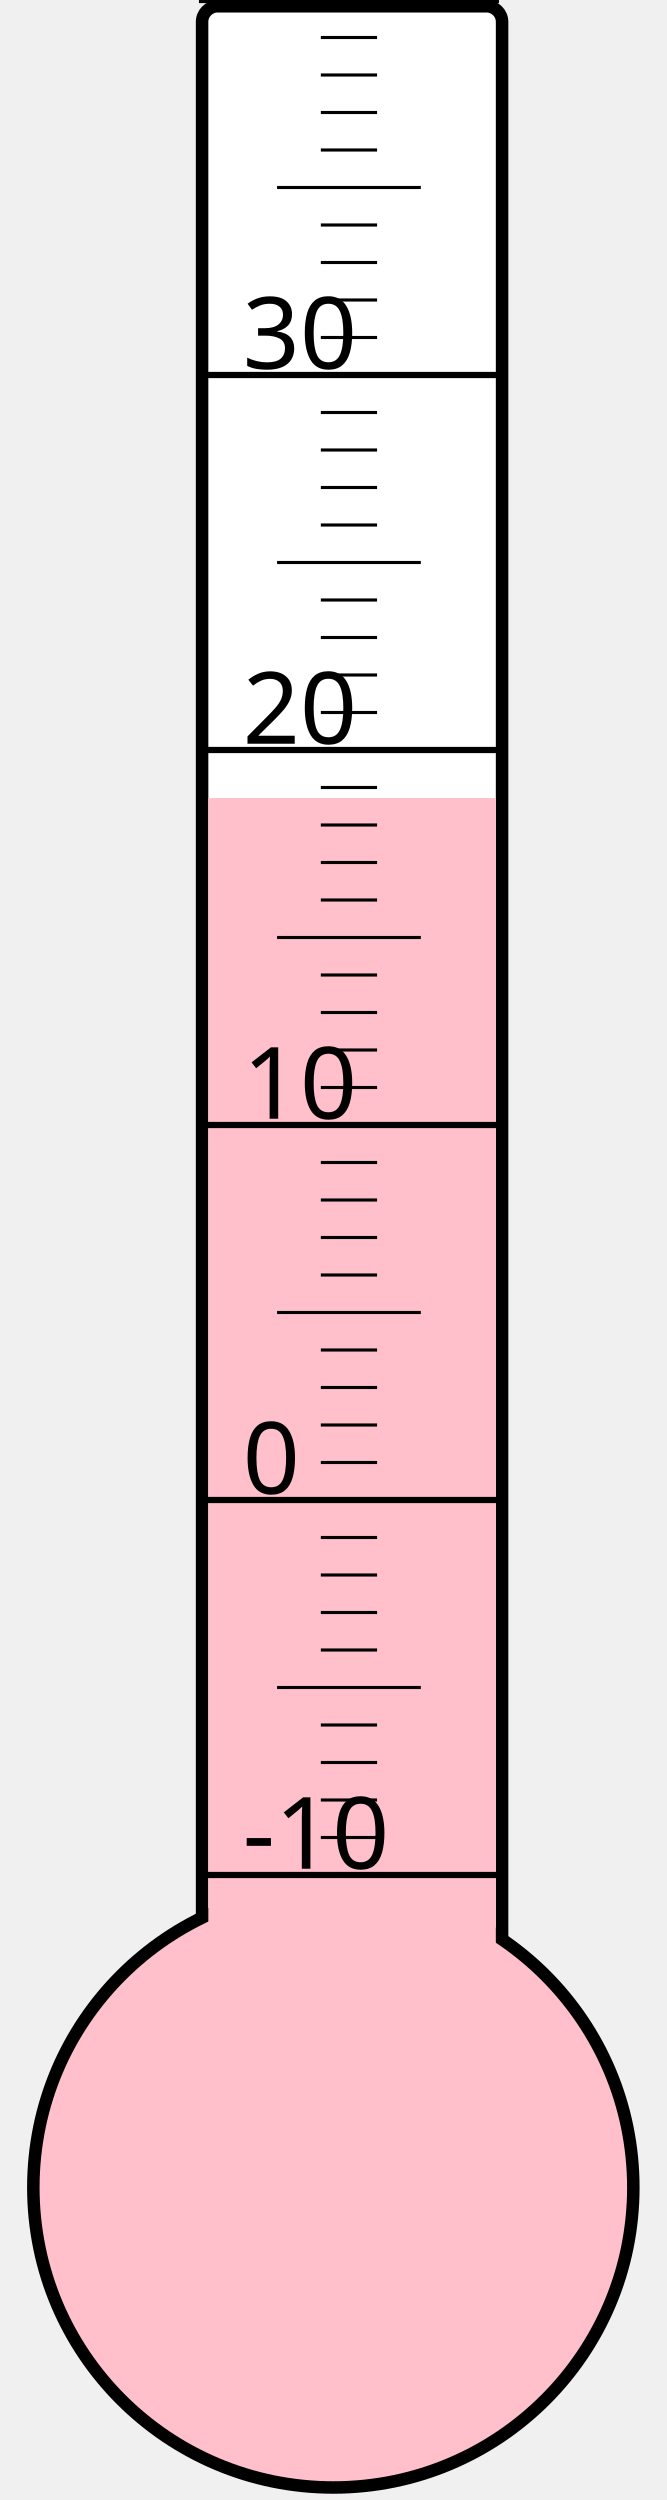
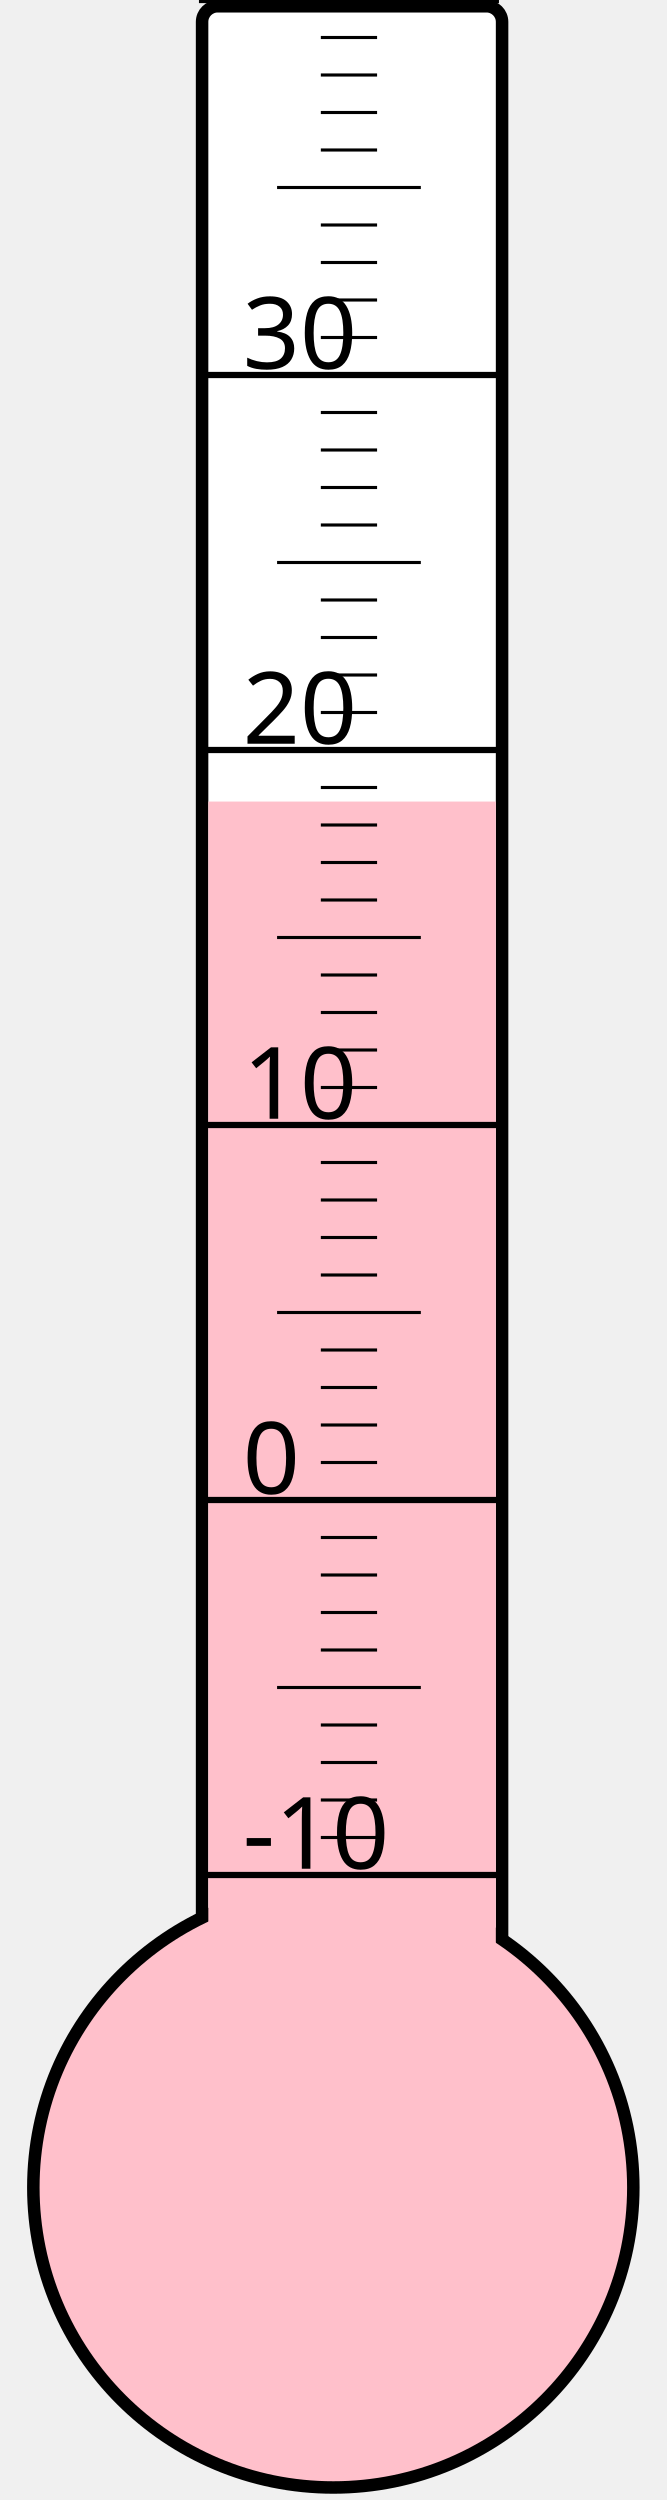
<svg xmlns="http://www.w3.org/2000/svg" width="40px" height="150px" viewBox="0 0 200 800">
  <rect width="200" height="800" x="0" y="0" style="fill: #ffffeb; fill-opacity: 0;" />
  <rect width="96" height="680" x="58" y="2" rx="5" ry="5" style="fill: white; fill-opacity: 1; stroke: black; stroke-width: 4;" />
  <circle cx="100" cy="700" r="96" style="fill: pink; stroke: black; stroke-width: 4;" />
-   <rect width="92" height="444.625" x="60" y="255.375" style="fill: pink; fill-opacity: 1; stroke-width: 0;" />
+   <rect width="92" height="443.5" x="60" y="256.5" style="fill: pink; fill-opacity: 1; stroke-width: 0;" />
  <text x="71" y="598" style="font-family: sans-serif; font-size: 24pt;">-10</text>
  <text x="71" y="478" style="font-family: sans-serif; font-size: 24pt;">0</text>
  <text x="71" y="358" style="font-family: sans-serif; font-size: 24pt;">10</text>
  <text x="71" y="238" style="font-family: sans-serif; font-size: 24pt;">20</text>
  <text x="71" y="118" style="font-family: sans-serif; font-size: 24pt;">30</text>
  <g style="stroke: black;">
    <line x1="57" y1="600" x2="153" y2="600" style="stroke-width: 2;" />
    <line x1="96" y1="588" x2="114" y2="588" style="stroke-width: 1;" />
    <line x1="96" y1="576" x2="114" y2="576" style="stroke-width: 1;" />
    <line x1="96" y1="564" x2="114" y2="564" style="stroke-width: 1;" />
    <line x1="96" y1="552" x2="114" y2="552" style="stroke-width: 1;" />
    <line x1="82" y1="540" x2="128" y2="540" style="stroke-width: 1;" />
    <line x1="96" y1="528" x2="114" y2="528" style="stroke-width: 1;" />
    <line x1="96" y1="516" x2="114" y2="516" style="stroke-width: 1;" />
    <line x1="96" y1="504" x2="114" y2="504" style="stroke-width: 1;" />
    <line x1="96" y1="492" x2="114" y2="492" style="stroke-width: 1;" />
    <line x1="57" y1="480" x2="153" y2="480" style="stroke-width: 2;" />
    <line x1="96" y1="468" x2="114" y2="468" style="stroke-width: 1;" />
    <line x1="96" y1="456" x2="114" y2="456" style="stroke-width: 1;" />
    <line x1="96" y1="444" x2="114" y2="444" style="stroke-width: 1;" />
    <line x1="96" y1="432" x2="114" y2="432" style="stroke-width: 1;" />
    <line x1="82" y1="420" x2="128" y2="420" style="stroke-width: 1;" />
    <line x1="96" y1="408" x2="114" y2="408" style="stroke-width: 1;" />
    <line x1="96" y1="396" x2="114" y2="396" style="stroke-width: 1;" />
    <line x1="96" y1="384" x2="114" y2="384" style="stroke-width: 1;" />
    <line x1="96" y1="372" x2="114" y2="372" style="stroke-width: 1;" />
    <line x1="57" y1="360" x2="153" y2="360" style="stroke-width: 2;" />
    <line x1="96" y1="348" x2="114" y2="348" style="stroke-width: 1;" />
    <line x1="96" y1="336" x2="114" y2="336" style="stroke-width: 1;" />
    <line x1="96" y1="324" x2="114" y2="324" style="stroke-width: 1;" />
    <line x1="96" y1="312" x2="114" y2="312" style="stroke-width: 1;" />
    <line x1="82" y1="300" x2="128" y2="300" style="stroke-width: 1;" />
    <line x1="96" y1="288" x2="114" y2="288" style="stroke-width: 1;" />
    <line x1="96" y1="276" x2="114" y2="276" style="stroke-width: 1;" />
    <line x1="96" y1="264" x2="114" y2="264" style="stroke-width: 1;" />
    <line x1="96" y1="252" x2="114" y2="252" style="stroke-width: 1;" />
    <line x1="57" y1="240" x2="153" y2="240" style="stroke-width: 2;" />
    <line x1="96" y1="228" x2="114" y2="228" style="stroke-width: 1;" />
    <line x1="96" y1="216" x2="114" y2="216" style="stroke-width: 1;" />
    <line x1="96" y1="204" x2="114" y2="204" style="stroke-width: 1;" />
    <line x1="96" y1="192" x2="114" y2="192" style="stroke-width: 1;" />
    <line x1="82" y1="180" x2="128" y2="180" style="stroke-width: 1;" />
    <line x1="96" y1="168" x2="114" y2="168" style="stroke-width: 1;" />
    <line x1="96" y1="156" x2="114" y2="156" style="stroke-width: 1;" />
    <line x1="96" y1="144" x2="114" y2="144" style="stroke-width: 1;" />
    <line x1="96" y1="132" x2="114" y2="132" style="stroke-width: 1;" />
    <line x1="57" y1="120" x2="153" y2="120" style="stroke-width: 2;" />
    <line x1="96" y1="108" x2="114" y2="108" style="stroke-width: 1;" />
    <line x1="96" y1="96" x2="114" y2="96" style="stroke-width: 1;" />
    <line x1="96" y1="84" x2="114" y2="84" style="stroke-width: 1;" />
    <line x1="96" y1="72" x2="114" y2="72" style="stroke-width: 1;" />
    <line x1="82" y1="60" x2="128" y2="60" style="stroke-width: 1;" />
    <line x1="96" y1="48" x2="114" y2="48" style="stroke-width: 1;" />
    <line x1="96" y1="36" x2="114" y2="36" style="stroke-width: 1;" />
    <line x1="96" y1="24" x2="114" y2="24" style="stroke-width: 1;" />
    <line x1="96" y1="12" x2="114" y2="12" style="stroke-width: 1;" />
    <line x1="57" y1="0" x2="153" y2="0" style="stroke-width: 2;" />
  </g>
</svg>
